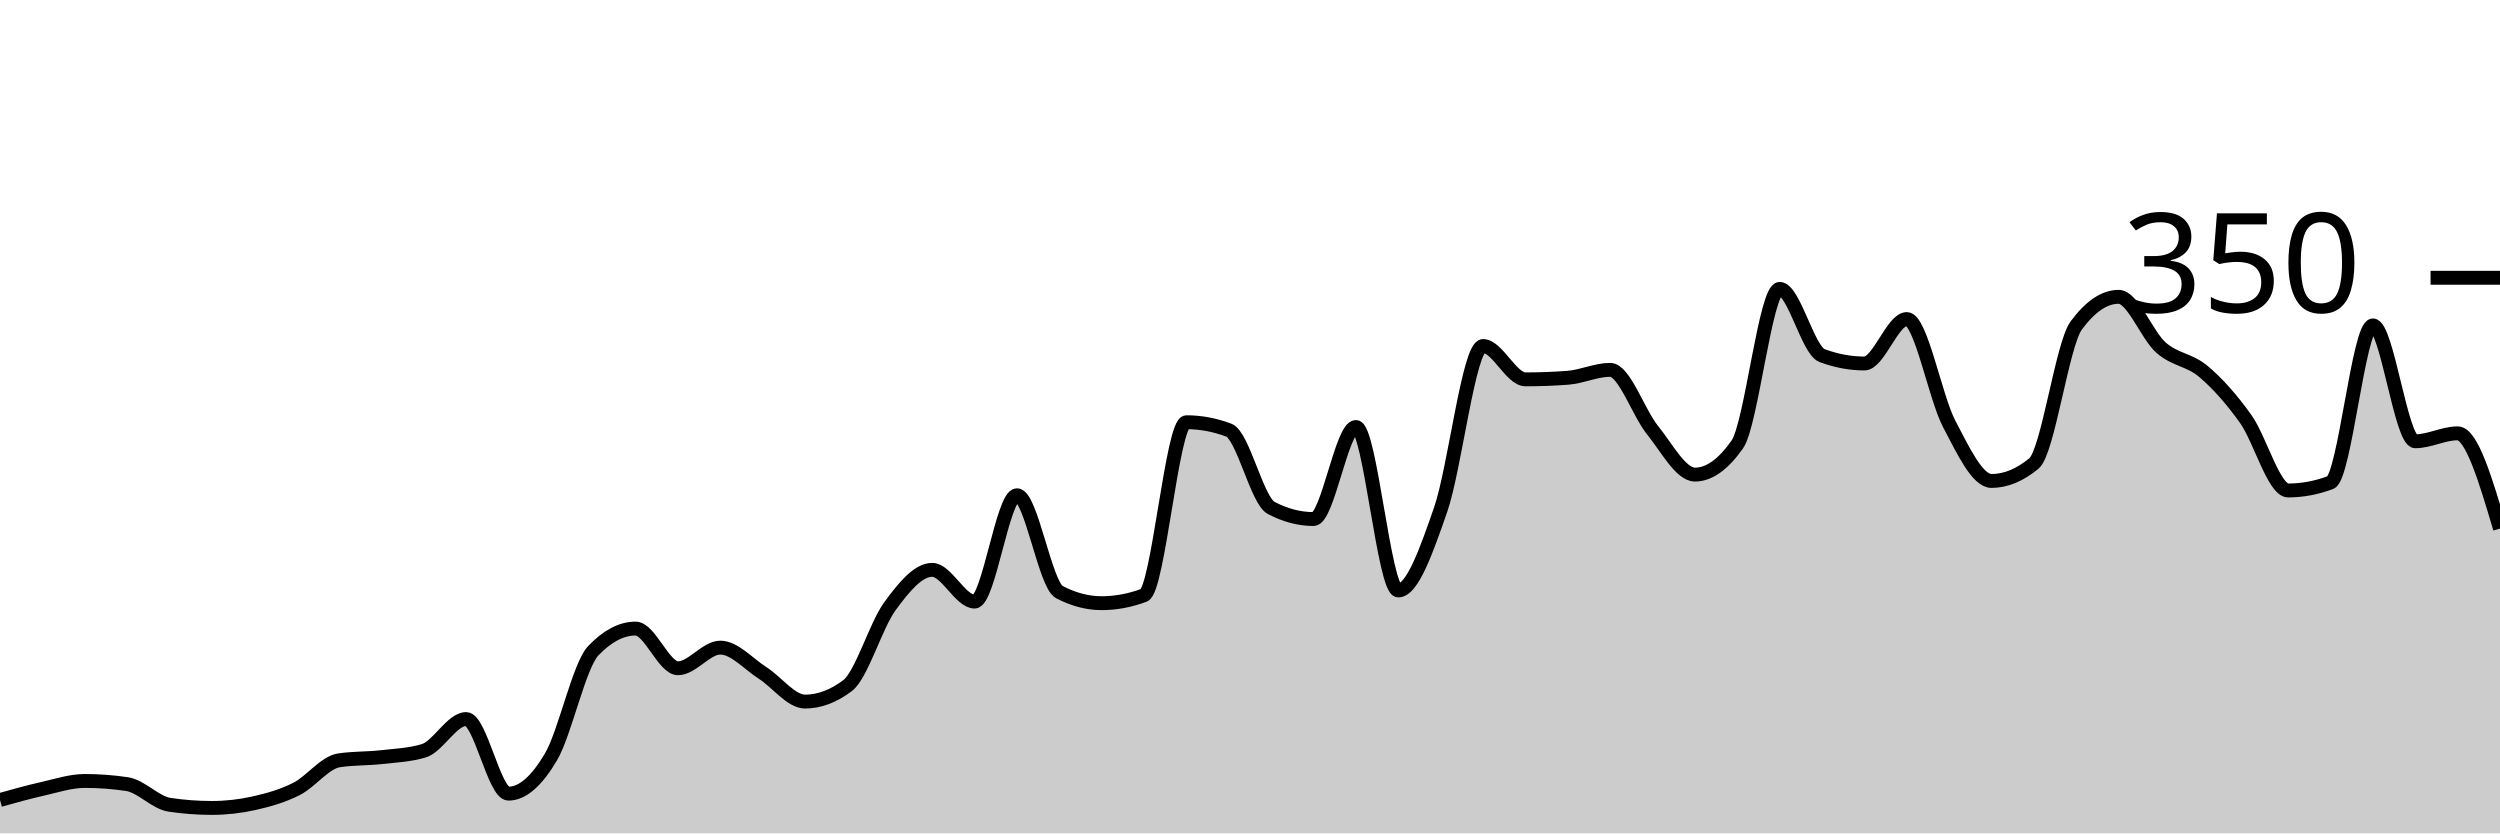
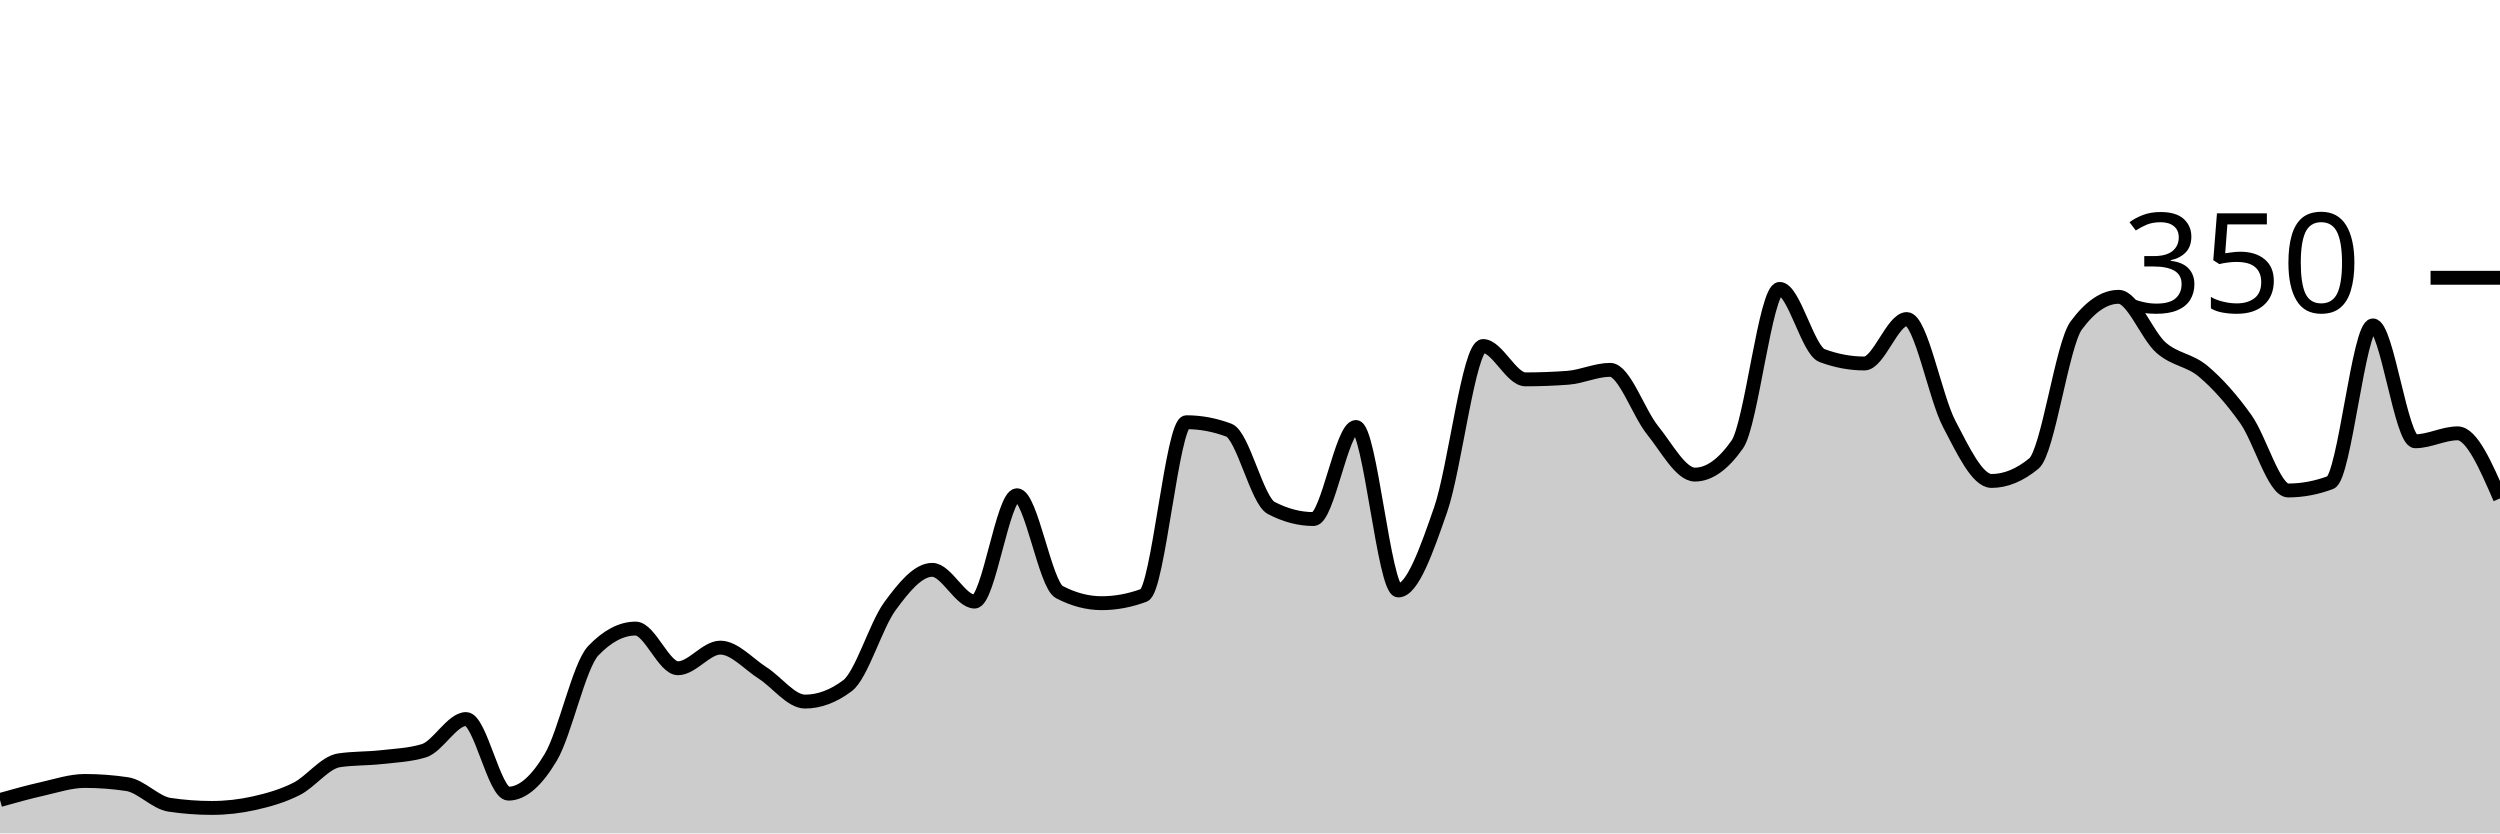
<svg xmlns="http://www.w3.org/2000/svg" viewBox="0 0 180 60">
  <g transform="translate(0,20)">
-     <path class="area" fill="rgba(0, 0, 0, 0.2)" d="M0,37.6C1.017,37.314,2.034,37.029,3.051,36.8C4.068,36.571,5.085,36.229,6.102,36.229C7.119,36.229,8.136,36.305,9.153,36.457C10.169,36.61,11.186,37.79,12.203,37.943C13.22,38.095,14.237,38.171,15.254,38.171C16.271,38.171,17.288,38.057,18.305,37.829C19.322,37.6,20.339,37.314,21.356,36.8C22.373,36.286,23.39,34.895,24.407,34.743C25.424,34.59,26.441,34.629,27.458,34.514C28.475,34.4,29.492,34.362,30.508,34.057C31.525,33.752,32.542,31.771,33.559,31.771C34.576,31.771,35.593,37.143,36.61,37.143C37.627,37.143,38.644,36.229,39.661,34.514C40.678,32.8,41.695,27.924,42.712,26.857C43.729,25.79,44.746,25.257,45.763,25.257C46.78,25.257,47.797,28.114,48.814,28.114C49.831,28.114,50.847,26.629,51.864,26.629C52.881,26.629,53.898,27.81,54.915,28.457C55.932,29.105,56.949,30.514,57.966,30.514C58.983,30.514,60,30.133,61.017,29.371C62.034,28.61,63.051,25.048,64.068,23.657C65.085,22.267,66.102,21.029,67.119,21.029C68.136,21.029,69.153,23.314,70.169,23.314C71.186,23.314,72.203,15.657,73.22,15.657C74.237,15.657,75.254,22.095,76.271,22.629C77.288,23.162,78.305,23.429,79.322,23.429C80.339,23.429,81.356,23.238,82.373,22.857C83.39,22.476,84.407,10.4,85.424,10.4C86.441,10.4,87.458,10.59,88.475,10.971C89.492,11.352,90.508,16.038,91.525,16.571C92.542,17.105,93.559,17.371,94.576,17.371C95.593,17.371,96.61,10.743,97.627,10.743C98.644,10.743,99.661,22.514,100.678,22.514C101.695,22.514,102.712,19.619,103.729,16.686C104.746,13.752,105.763,4.914,106.78,4.914C107.797,4.914,108.814,7.314,109.831,7.314C110.847,7.314,111.864,7.276,112.881,7.2C113.898,7.124,114.915,6.629,115.932,6.629C116.949,6.629,117.966,9.714,118.983,10.971C120,12.229,121.017,14.171,122.034,14.171C123.051,14.171,124.068,13.448,125.085,12C126.102,10.552,127.119,0.8,128.136,0.8C129.153,0.8,130.169,5.219,131.186,5.6C132.203,5.981,133.22,6.171,134.237,6.171C135.254,6.171,136.271,2.971,137.288,2.971C138.305,2.971,139.322,8.571,140.339,10.514C141.356,12.457,142.373,14.629,143.39,14.629C144.407,14.629,145.424,14.21,146.441,13.371C147.458,12.533,148.475,4.8,149.492,3.429C150.508,2.057,151.525,1.371,152.542,1.371C153.559,1.371,154.576,4.133,155.593,5.029C156.61,5.924,157.627,5.886,158.644,6.743C159.661,7.6,160.678,8.743,161.695,10.171C162.712,11.6,163.729,15.314,164.746,15.314C165.763,15.314,166.78,15.124,167.797,14.743C168.814,14.362,169.831,3.429,170.847,3.429C171.864,3.429,172.881,11.771,173.898,11.771C174.915,11.771,175.932,11.2,176.949,11.2C177.966,11.2,178.983,14.629,180,18.057L180,40C178.983,40,177.966,40,176.949,40C175.932,40,174.915,40,173.898,40C172.881,40,171.864,40,170.847,40C169.831,40,168.814,40,167.797,40C166.78,40,165.763,40,164.746,40C163.729,40,162.712,40,161.695,40C160.678,40,159.661,40,158.644,40C157.627,40,156.61,40,155.593,40C154.576,40,153.559,40,152.542,40C151.525,40,150.508,40,149.492,40C148.475,40,147.458,40,146.441,40C145.424,40,144.407,40,143.39,40C142.373,40,141.356,40,140.339,40C139.322,40,138.305,40,137.288,40C136.271,40,135.254,40,134.237,40C133.22,40,132.203,40,131.186,40C130.169,40,129.153,40,128.136,40C127.119,40,126.102,40,125.085,40C124.068,40,123.051,40,122.034,40C121.017,40,120,40,118.983,40C117.966,40,116.949,40,115.932,40C114.915,40,113.898,40,112.881,40C111.864,40,110.847,40,109.831,40C108.814,40,107.797,40,106.78,40C105.763,40,104.746,40,103.729,40C102.712,40,101.695,40,100.678,40C99.661,40,98.644,40,97.627,40C96.61,40,95.593,40,94.576,40C93.559,40,92.542,40,91.525,40C90.508,40,89.492,40,88.475,40C87.458,40,86.441,40,85.424,40C84.407,40,83.39,40,82.373,40C81.356,40,80.339,40,79.322,40C78.305,40,77.288,40,76.271,40C75.254,40,74.237,40,73.22,40C72.203,40,71.186,40,70.169,40C69.153,40,68.136,40,67.119,40C66.102,40,65.085,40,64.068,40C63.051,40,62.034,40,61.017,40C60,40,58.983,40,57.966,40C56.949,40,55.932,40,54.915,40C53.898,40,52.881,40,51.864,40C50.847,40,49.831,40,48.814,40C47.797,40,46.78,40,45.763,40C44.746,40,43.729,40,42.712,40C41.695,40,40.678,40,39.661,40C38.644,40,37.627,40,36.61,40C35.593,40,34.576,40,33.559,40C32.542,40,31.525,40,30.508,40C29.492,40,28.475,40,27.458,40C26.441,40,25.424,40,24.407,40C23.39,40,22.373,40,21.356,40C20.339,40,19.322,40,18.305,40C17.288,40,16.271,40,15.254,40C14.237,40,13.22,40,12.203,40C11.186,40,10.169,40,9.153,40C8.136,40,7.119,40,6.102,40C5.085,40,4.068,40,3.051,40C2.034,40,1.017,40,0,40Z" />
-     <path class="line" stroke="black" fill="none" d="M0,37.6C1.017,37.314,2.034,37.029,3.051,36.8C4.068,36.571,5.085,36.229,6.102,36.229C7.119,36.229,8.136,36.305,9.153,36.457C10.169,36.61,11.186,37.79,12.203,37.943C13.22,38.095,14.237,38.171,15.254,38.171C16.271,38.171,17.288,38.057,18.305,37.829C19.322,37.6,20.339,37.314,21.356,36.8C22.373,36.286,23.39,34.895,24.407,34.743C25.424,34.59,26.441,34.629,27.458,34.514C28.475,34.4,29.492,34.362,30.508,34.057C31.525,33.752,32.542,31.771,33.559,31.771C34.576,31.771,35.593,37.143,36.61,37.143C37.627,37.143,38.644,36.229,39.661,34.514C40.678,32.8,41.695,27.924,42.712,26.857C43.729,25.79,44.746,25.257,45.763,25.257C46.78,25.257,47.797,28.114,48.814,28.114C49.831,28.114,50.847,26.629,51.864,26.629C52.881,26.629,53.898,27.81,54.915,28.457C55.932,29.105,56.949,30.514,57.966,30.514C58.983,30.514,60,30.133,61.017,29.371C62.034,28.61,63.051,25.048,64.068,23.657C65.085,22.267,66.102,21.029,67.119,21.029C68.136,21.029,69.153,23.314,70.169,23.314C71.186,23.314,72.203,15.657,73.22,15.657C74.237,15.657,75.254,22.095,76.271,22.629C77.288,23.162,78.305,23.429,79.322,23.429C80.339,23.429,81.356,23.238,82.373,22.857C83.39,22.476,84.407,10.4,85.424,10.4C86.441,10.4,87.458,10.59,88.475,10.971C89.492,11.352,90.508,16.038,91.525,16.571C92.542,17.105,93.559,17.371,94.576,17.371C95.593,17.371,96.61,10.743,97.627,10.743C98.644,10.743,99.661,22.514,100.678,22.514C101.695,22.514,102.712,19.619,103.729,16.686C104.746,13.752,105.763,4.914,106.78,4.914C107.797,4.914,108.814,7.314,109.831,7.314C110.847,7.314,111.864,7.276,112.881,7.2C113.898,7.124,114.915,6.629,115.932,6.629C116.949,6.629,117.966,9.714,118.983,10.971C120,12.229,121.017,14.171,122.034,14.171C123.051,14.171,124.068,13.448,125.085,12C126.102,10.552,127.119,0.8,128.136,0.8C129.153,0.8,130.169,5.219,131.186,5.6C132.203,5.981,133.22,6.171,134.237,6.171C135.254,6.171,136.271,2.971,137.288,2.971C138.305,2.971,139.322,8.571,140.339,10.514C141.356,12.457,142.373,14.629,143.39,14.629C144.407,14.629,145.424,14.21,146.441,13.371C147.458,12.533,148.475,4.8,149.492,3.429C150.508,2.057,151.525,1.371,152.542,1.371C153.559,1.371,154.576,4.133,155.593,5.029C156.61,5.924,157.627,5.886,158.644,6.743C159.661,7.6,160.678,8.743,161.695,10.171C162.712,11.6,163.729,15.314,164.746,15.314C165.763,15.314,166.78,15.124,167.797,14.743C168.814,14.362,169.831,3.429,170.847,3.429C171.864,3.429,172.881,11.771,173.898,11.771C174.915,11.771,175.932,11.2,176.949,11.2C177.966,11.2,178.983,14.629,180,18.057" />
+     <path class="area" fill="rgba(0, 0, 0, 0.2)" d="M0,37.6C1.017,37.314,2.034,37.029,3.051,36.8C4.068,36.571,5.085,36.229,6.102,36.229C7.119,36.229,8.136,36.305,9.153,36.457C10.169,36.61,11.186,37.79,12.203,37.943C13.22,38.095,14.237,38.171,15.254,38.171C16.271,38.171,17.288,38.057,18.305,37.829C19.322,37.6,20.339,37.314,21.356,36.8C22.373,36.286,23.39,34.895,24.407,34.743C25.424,34.59,26.441,34.629,27.458,34.514C28.475,34.4,29.492,34.362,30.508,34.057C31.525,33.752,32.542,31.771,33.559,31.771C34.576,31.771,35.593,37.143,36.61,37.143C37.627,37.143,38.644,36.229,39.661,34.514C40.678,32.8,41.695,27.924,42.712,26.857C43.729,25.79,44.746,25.257,45.763,25.257C46.78,25.257,47.797,28.114,48.814,28.114C49.831,28.114,50.847,26.629,51.864,26.629C52.881,26.629,53.898,27.81,54.915,28.457C55.932,29.105,56.949,30.514,57.966,30.514C58.983,30.514,60,30.133,61.017,29.371C62.034,28.61,63.051,25.048,64.068,23.657C65.085,22.267,66.102,21.029,67.119,21.029C68.136,21.029,69.153,23.314,70.169,23.314C71.186,23.314,72.203,15.657,73.22,15.657C74.237,15.657,75.254,22.095,76.271,22.629C77.288,23.162,78.305,23.429,79.322,23.429C80.339,23.429,81.356,23.238,82.373,22.857C83.39,22.476,84.407,10.4,85.424,10.4C86.441,10.4,87.458,10.59,88.475,10.971C89.492,11.352,90.508,16.038,91.525,16.571C92.542,17.105,93.559,17.371,94.576,17.371C95.593,17.371,96.61,10.743,97.627,10.743C98.644,10.743,99.661,22.514,100.678,22.514C101.695,22.514,102.712,19.619,103.729,16.686C104.746,13.752,105.763,4.914,106.78,4.914C107.797,4.914,108.814,7.314,109.831,7.314C110.847,7.314,111.864,7.276,112.881,7.2C113.898,7.124,114.915,6.629,115.932,6.629C116.949,6.629,117.966,9.714,118.983,10.971C120,12.229,121.017,14.171,122.034,14.171C123.051,14.171,124.068,13.448,125.085,12C126.102,10.552,127.119,0.8,128.136,0.8C129.153,0.8,130.169,5.219,131.186,5.6C132.203,5.981,133.22,6.171,134.237,6.171C135.254,6.171,136.271,2.971,137.288,2.971C138.305,2.971,139.322,8.571,140.339,10.514C141.356,12.457,142.373,14.629,143.39,14.629C144.407,14.629,145.424,14.21,146.441,13.371C147.458,12.533,148.475,4.8,149.492,3.429C150.508,2.057,151.525,1.371,152.542,1.371C153.559,1.371,154.576,4.133,155.593,5.029C156.61,5.924,157.627,5.886,158.644,6.743C159.661,7.6,160.678,8.743,161.695,10.171C162.712,11.6,163.729,15.314,164.746,15.314C165.763,15.314,166.78,15.124,167.797,14.743C168.814,14.362,169.831,3.429,170.847,3.429C171.864,3.429,172.881,11.771,173.898,11.771C174.915,11.771,175.932,11.2,176.949,11.2C177.966,11.2,178.983,13.543,180,15.886L180,40C178.983,40,177.966,40,176.949,40C175.932,40,174.915,40,173.898,40C172.881,40,171.864,40,170.847,40C169.831,40,168.814,40,167.797,40C166.78,40,165.763,40,164.746,40C163.729,40,162.712,40,161.695,40C160.678,40,159.661,40,158.644,40C157.627,40,156.61,40,155.593,40C154.576,40,153.559,40,152.542,40C151.525,40,150.508,40,149.492,40C148.475,40,147.458,40,146.441,40C145.424,40,144.407,40,143.39,40C142.373,40,141.356,40,140.339,40C139.322,40,138.305,40,137.288,40C136.271,40,135.254,40,134.237,40C133.22,40,132.203,40,131.186,40C130.169,40,129.153,40,128.136,40C127.119,40,126.102,40,125.085,40C124.068,40,123.051,40,122.034,40C121.017,40,120,40,118.983,40C117.966,40,116.949,40,115.932,40C114.915,40,113.898,40,112.881,40C111.864,40,110.847,40,109.831,40C108.814,40,107.797,40,106.78,40C105.763,40,104.746,40,103.729,40C102.712,40,101.695,40,100.678,40C99.661,40,98.644,40,97.627,40C96.61,40,95.593,40,94.576,40C93.559,40,92.542,40,91.525,40C90.508,40,89.492,40,88.475,40C87.458,40,86.441,40,85.424,40C84.407,40,83.39,40,82.373,40C81.356,40,80.339,40,79.322,40C78.305,40,77.288,40,76.271,40C75.254,40,74.237,40,73.22,40C72.203,40,71.186,40,70.169,40C69.153,40,68.136,40,67.119,40C66.102,40,65.085,40,64.068,40C63.051,40,62.034,40,61.017,40C60,40,58.983,40,57.966,40C56.949,40,55.932,40,54.915,40C53.898,40,52.881,40,51.864,40C50.847,40,49.831,40,48.814,40C47.797,40,46.78,40,45.763,40C44.746,40,43.729,40,42.712,40C41.695,40,40.678,40,39.661,40C38.644,40,37.627,40,36.61,40C35.593,40,34.576,40,33.559,40C32.542,40,31.525,40,30.508,40C29.492,40,28.475,40,27.458,40C26.441,40,25.424,40,24.407,40C23.39,40,22.373,40,21.356,40C20.339,40,19.322,40,18.305,40C17.288,40,16.271,40,15.254,40C14.237,40,13.22,40,12.203,40C11.186,40,10.169,40,9.153,40C8.136,40,7.119,40,6.102,40C5.085,40,4.068,40,3.051,40C2.034,40,1.017,40,0,40Z" />
+     <path class="line" stroke="black" fill="none" d="M0,37.6C1.017,37.314,2.034,37.029,3.051,36.8C4.068,36.571,5.085,36.229,6.102,36.229C7.119,36.229,8.136,36.305,9.153,36.457C10.169,36.61,11.186,37.79,12.203,37.943C13.22,38.095,14.237,38.171,15.254,38.171C16.271,38.171,17.288,38.057,18.305,37.829C19.322,37.6,20.339,37.314,21.356,36.8C22.373,36.286,23.39,34.895,24.407,34.743C25.424,34.59,26.441,34.629,27.458,34.514C28.475,34.4,29.492,34.362,30.508,34.057C31.525,33.752,32.542,31.771,33.559,31.771C34.576,31.771,35.593,37.143,36.61,37.143C37.627,37.143,38.644,36.229,39.661,34.514C40.678,32.8,41.695,27.924,42.712,26.857C43.729,25.79,44.746,25.257,45.763,25.257C46.78,25.257,47.797,28.114,48.814,28.114C49.831,28.114,50.847,26.629,51.864,26.629C52.881,26.629,53.898,27.81,54.915,28.457C55.932,29.105,56.949,30.514,57.966,30.514C58.983,30.514,60,30.133,61.017,29.371C62.034,28.61,63.051,25.048,64.068,23.657C65.085,22.267,66.102,21.029,67.119,21.029C68.136,21.029,69.153,23.314,70.169,23.314C71.186,23.314,72.203,15.657,73.22,15.657C74.237,15.657,75.254,22.095,76.271,22.629C77.288,23.162,78.305,23.429,79.322,23.429C80.339,23.429,81.356,23.238,82.373,22.857C83.39,22.476,84.407,10.4,85.424,10.4C86.441,10.4,87.458,10.59,88.475,10.971C89.492,11.352,90.508,16.038,91.525,16.571C92.542,17.105,93.559,17.371,94.576,17.371C95.593,17.371,96.61,10.743,97.627,10.743C98.644,10.743,99.661,22.514,100.678,22.514C101.695,22.514,102.712,19.619,103.729,16.686C104.746,13.752,105.763,4.914,106.78,4.914C107.797,4.914,108.814,7.314,109.831,7.314C110.847,7.314,111.864,7.276,112.881,7.2C113.898,7.124,114.915,6.629,115.932,6.629C116.949,6.629,117.966,9.714,118.983,10.971C120,12.229,121.017,14.171,122.034,14.171C123.051,14.171,124.068,13.448,125.085,12C126.102,10.552,127.119,0.8,128.136,0.8C129.153,0.8,130.169,5.219,131.186,5.6C132.203,5.981,133.22,6.171,134.237,6.171C135.254,6.171,136.271,2.971,137.288,2.971C138.305,2.971,139.322,8.571,140.339,10.514C141.356,12.457,142.373,14.629,143.39,14.629C144.407,14.629,145.424,14.21,146.441,13.371C147.458,12.533,148.475,4.8,149.492,3.429C150.508,2.057,151.525,1.371,152.542,1.371C153.559,1.371,154.576,4.133,155.593,5.029C156.61,5.924,157.627,5.886,158.644,6.743C159.661,7.6,160.678,8.743,161.695,10.171C162.712,11.6,163.729,15.314,164.746,15.314C165.763,15.314,166.78,15.124,167.797,14.743C168.814,14.362,169.831,3.429,170.847,3.429C171.864,3.429,172.881,11.771,173.898,11.771C174.915,11.771,175.932,11.2,176.949,11.2C177.966,11.2,178.983,13.543,180,15.886" />
    <path class="axis-ceiling" stroke-width="1" stroke="black" fill="none" d="M175,0L180,0" />
    <text class="axis-ceiling-label" font-family="sans-serif" text-anchor="end" font-size="10px" x="170" y="2.5">350</text>
  </g>
</svg>
